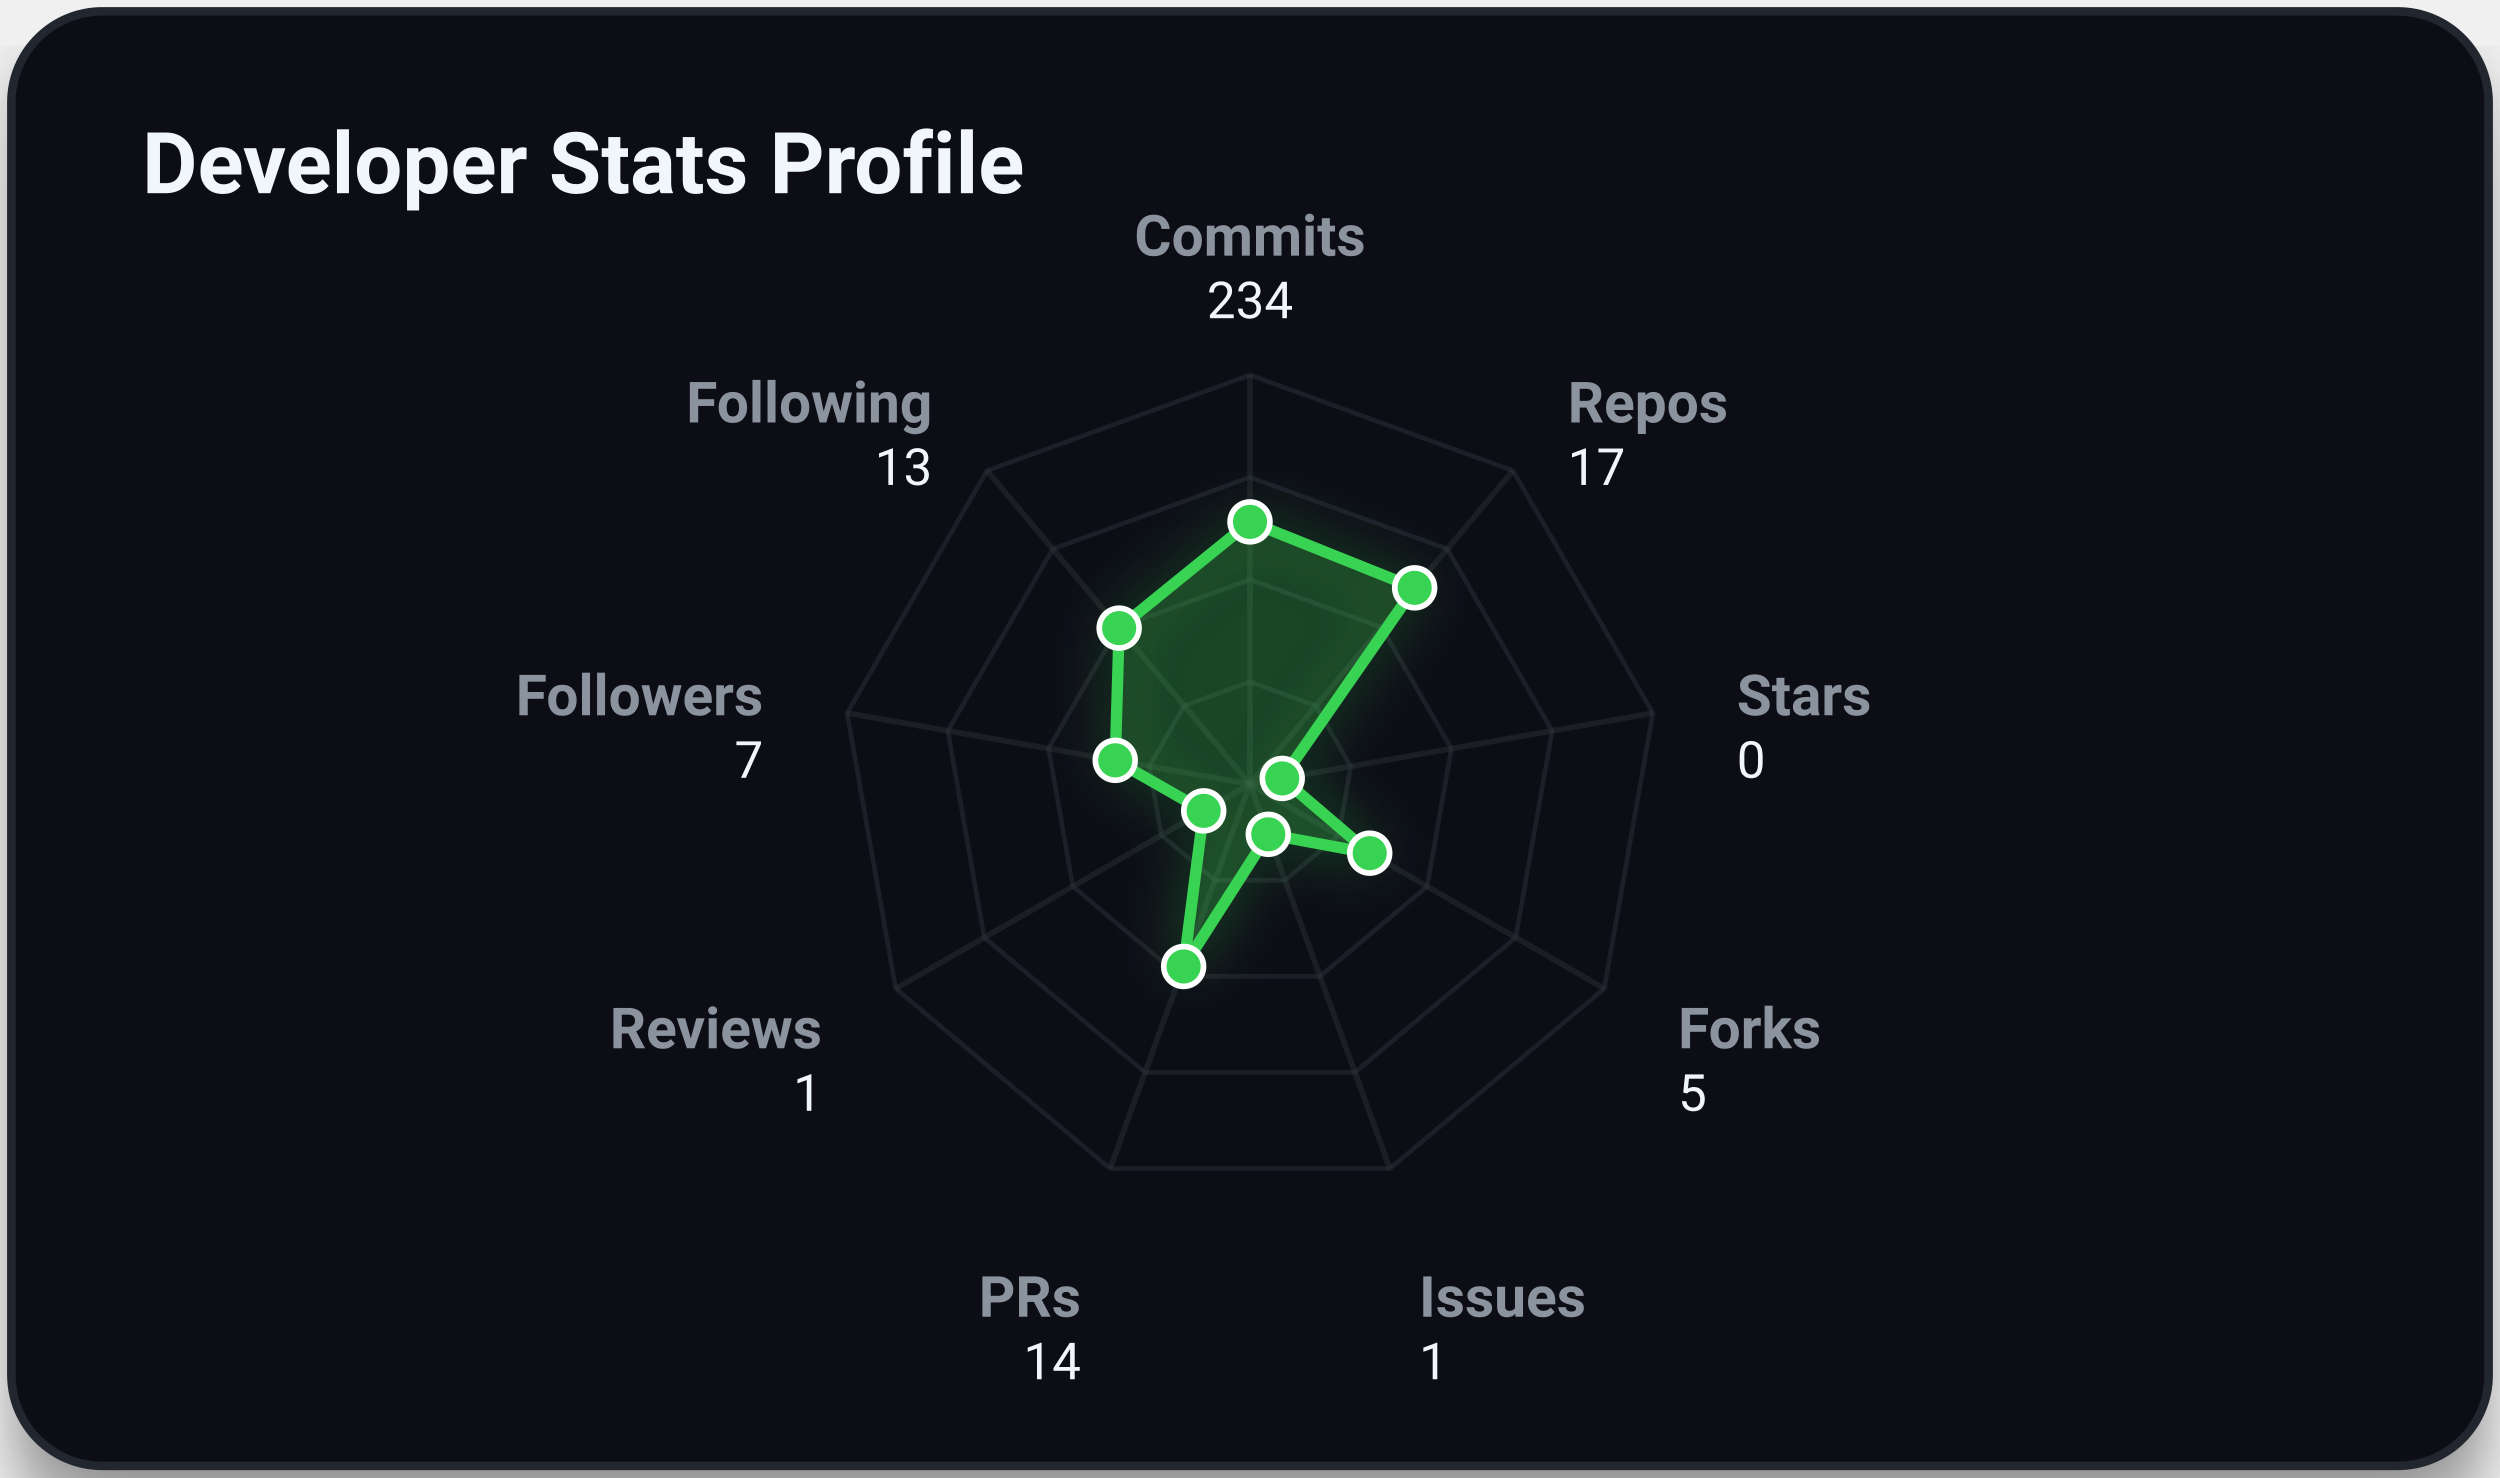
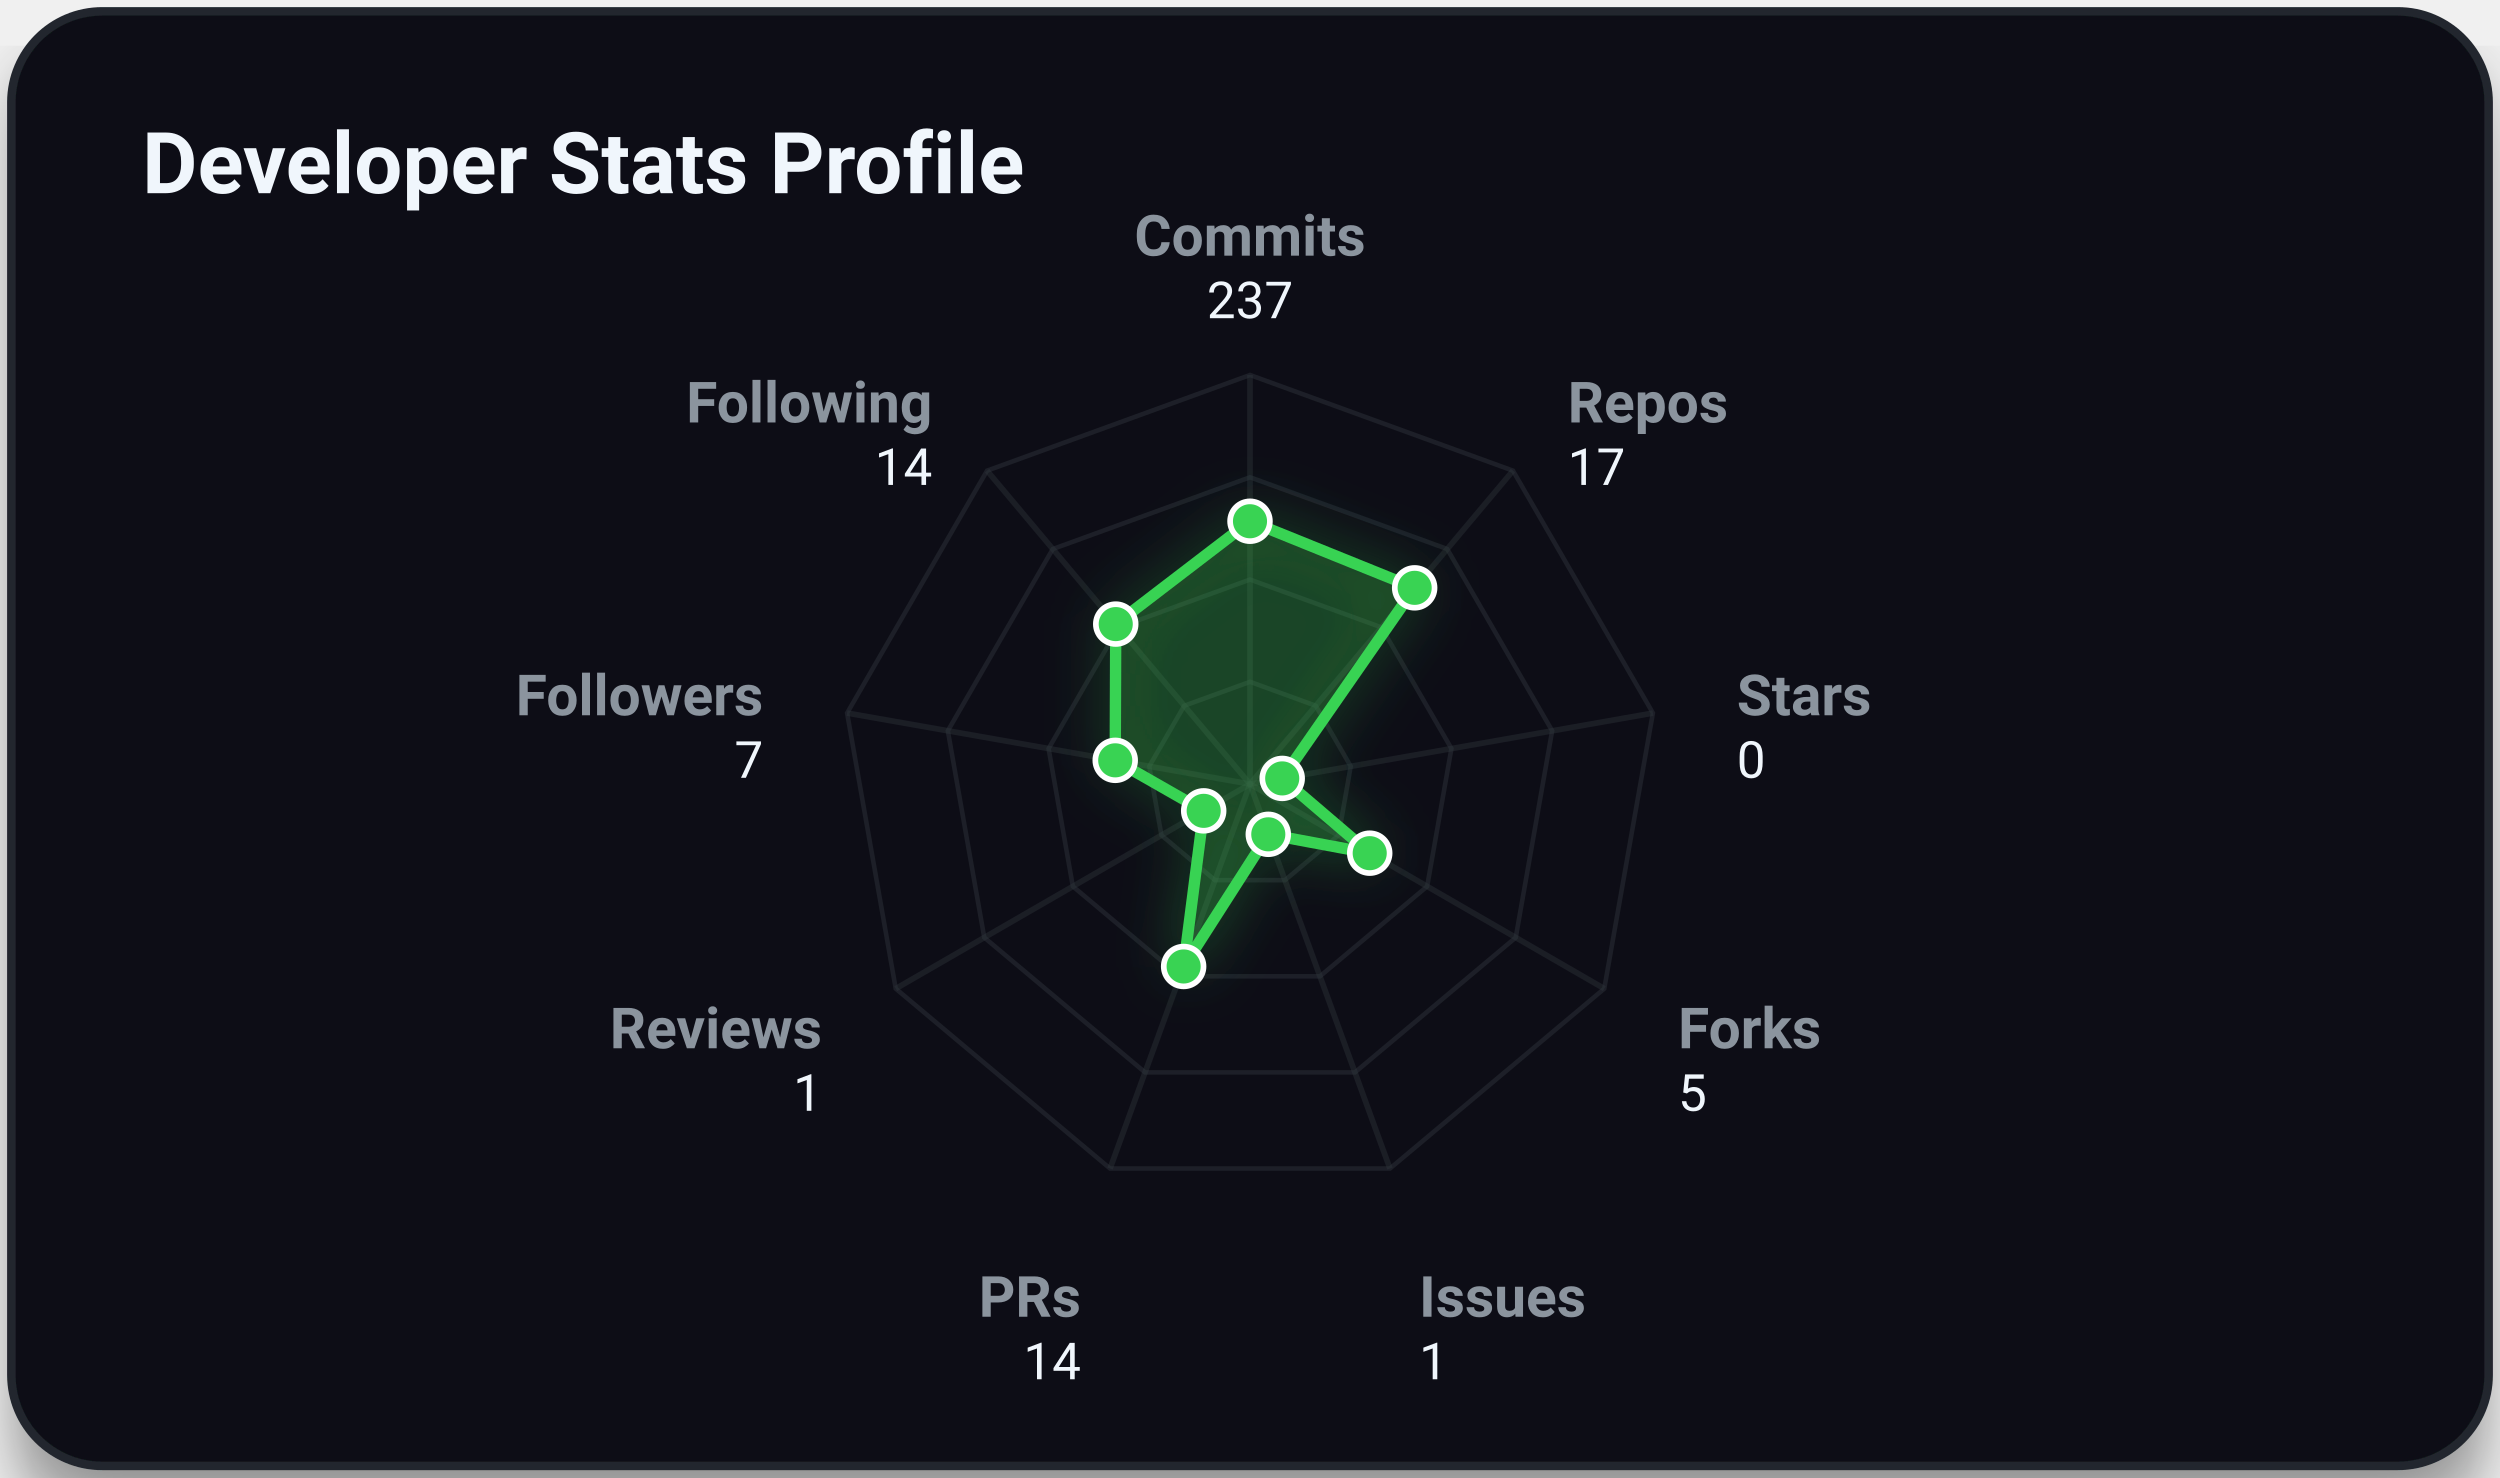
<svg xmlns="http://www.w3.org/2000/svg" viewBox="0 0 440 260" width="100%" height="100%" class="svg-container">
  <style>
        .svg-container {
            font-family: -apple-system, BlinkMacSystemFont, 'Segoe UI', Roboto, Helvetica, Arial, sans-serif;
            background-color: transparent;
        }
        
        /* Grid and borders */
        .grid-line {
            stroke: #30363d;
            stroke-width: 1;
            opacity: 0.5;
        }
        .border-line {
            stroke: #21262d;
            stroke-width: 1.5;
        }
        
        /* Interactive 3D cubes */
        .cube-group {
            transition: transform 0.25s cubic-bezier(0.4, 0, 0.2, 1), filter 0.25s ease;
            cursor: pointer;
        }
        .cube-group:hover {
            transform: translateY(-8px);
            filter: brightness(1.2) drop-shadow(0 12px 16px rgba(0, 0, 0, 0.6));
        }
        
        /* Donut slice hover logic */
        .donut-slice {
            transition: stroke-width 0.2s ease, filter 0.2s ease, opacity 0.2s ease;
            cursor: pointer;
        }
        .donut-slice:hover {
            stroke-width: 34 !important;
            filter: brightness(1.15) drop-shadow(0 4px 6px rgba(0, 0, 0, 0.3));
            opacity: 1 !important;
        }

        /* Radar chart hover items */
        .radar-area {
            transition: fill-opacity 0.3s ease, stroke-width 0.3s ease;
        }
        .radar-area:hover {
            fill-opacity: 0.35;
            stroke-width: 3px;
        }
        .radar-marker {
            transition: r 0.2s ease, fill 0.2s ease;
        }
        .radar-marker:hover {
            r: 7;
            fill: #ffffff;
        }
        
        
        @keyframes floatIn {
            0% {
                transform: translateY(30px);
                opacity: 0;
            }
            100% {
                transform: translateY(0);
                opacity: 1;
            }
        }
        .animate-item {
            animation: floatIn 0.8s cubic-bezier(0.16, 1, 0.3, 1) both;
        }
        
    </style>
  <defs>
    <filter id="cube-shadow" x="-50%" y="-50%" width="200%" height="200%">
      <feDropShadow dx="0" dy="5" stdDeviation="4" flood-color="#000000" flood-opacity="0.35" />
    </filter>
    <filter id="card-shadow" x="-20%" y="-20%" width="140%" height="140%">
      <feDropShadow dx="0" dy="8" stdDeviation="6" flood-color="#000000" flood-opacity="0.4" />
    </filter>
    <filter id="accent-glow" x="-30%" y="-30%" width="160%" height="160%">
      <feGaussianBlur stdDeviation="5" result="blur" />
      <feComponentTransfer in="blur" result="glow">
        <feFuncA type="linear" slope="0.5" />
      </feComponentTransfer>
      <feMerge>
        <feMergeNode in="glow" />
        <feMergeNode in="SourceGraphic" />
      </feMerge>
    </filter>
  </defs>
  <rect x="2.00" y="2.00" width="436.00" height="256.00" rx="16.00" ry="16.00" fill="#0d1117" opacity="1.00" stroke="#21262d" stroke-width="1.50" filter="url(#card-shadow)" />
  <text x="25.00" y="34.00" font-size="15" fill="#f0f6fc" text-anchor="start" font-weight="bold" opacity="1.00">Developer Stats Profile</text>
  <polygon points="220.00,120.00 231.57,124.21 237.73,134.87 235.59,147.00 226.16,154.91 213.84,154.91 204.41,147.00 202.27,134.87 208.43,124.21" fill="none" stroke="#30363d" stroke-width="0.8" opacity="0.45" />
  <polygon points="220.00,102.00 243.14,110.42 255.45,131.75 251.18,156.00 232.31,171.83 207.69,171.83 188.82,156.00 184.55,131.75 196.86,110.42" fill="none" stroke="#30363d" stroke-width="0.8" opacity="0.45" />
  <polygon points="220.00,84.00 254.71,96.63 273.18,128.62 266.77,165.00 238.47,188.74 201.53,188.74 173.23,165.00 166.82,128.62 185.29,96.63" fill="none" stroke="#30363d" stroke-width="0.8" opacity="0.45" />
  <polygon points="220.00,66.00 266.28,82.84 290.91,125.50 282.35,174.00 244.63,205.66 195.37,205.66 157.65,174.00 149.09,125.50 173.72,82.84" fill="none" stroke="#30363d" stroke-width="0.8" opacity="0.45" />
  <line x1="220.00" y1="138.00" x2="220.00" y2="66.00" stroke="#30363d" stroke-width="1.00" opacity="0.40" />
  <line x1="220.00" y1="138.00" x2="266.28" y2="82.84" stroke="#30363d" stroke-width="1.00" opacity="0.40" />
  <line x1="220.00" y1="138.00" x2="290.91" y2="125.50" stroke="#30363d" stroke-width="1.00" opacity="0.40" />
  <line x1="220.00" y1="138.00" x2="282.35" y2="174.00" stroke="#30363d" stroke-width="1.00" opacity="0.40" />
  <line x1="220.00" y1="138.00" x2="244.63" y2="205.66" stroke="#30363d" stroke-width="1.00" opacity="0.40" />
  <line x1="220.00" y1="138.00" x2="195.37" y2="205.66" stroke="#30363d" stroke-width="1.00" opacity="0.40" />
  <line x1="220.00" y1="138.00" x2="157.65" y2="174.00" stroke="#30363d" stroke-width="1.00" opacity="0.40" />
  <line x1="220.00" y1="138.00" x2="149.09" y2="125.50" stroke="#30363d" stroke-width="1.00" opacity="0.40" />
  <line x1="220.00" y1="138.00" x2="173.72" y2="82.84" stroke="#30363d" stroke-width="1.00" opacity="0.40" />
-   <polygon points="220.00,91.85 248.98,103.46 225.67,137.00 241.07,150.16 223.22,146.84 208.32,170.10 211.85,142.71 196.28,133.82 196.97,110.55" fill="rgba(57, 211, 83, 0.2)" stroke="#39d353" stroke-width="2" filter="url(#accent-glow)" class="radar-area animate-item" style="animation: floatIn 0.8s cubic-bezier(0.16, 1, 0.3, 1) both;" />
+   <polygon points="220.00,91.74 248.98,103.46 225.67,137.00 241.07,150.16 223.22,146.84 208.32,170.10 211.85,142.71 196.28,133.82 196.37,109.84" fill="rgba(57, 211, 83, 0.2)" stroke="#39d353" stroke-width="2" filter="url(#accent-glow)" class="radar-area animate-item" style="animation: floatIn 0.8s cubic-bezier(0.16, 1, 0.3, 1) both;" />
  <text x="220.00" y="45.00" font-size="10" fill="#8b949e" text-anchor="middle" font-weight="bold" opacity="1.00">Commits</text>
-   <text x="220.00" y="56.00" font-size="9" fill="#f0f6fc" text-anchor="middle" font-weight="normal" opacity="1.00">234</text>
+   <text x="220.00" y="56.00" font-size="9" fill="#f0f6fc" text-anchor="middle" font-weight="normal" opacity="1.00">237</text>
  <text x="275.92" y="74.35" font-size="10" fill="#8b949e" text-anchor="start" font-weight="bold" opacity="1.00">Repos</text>
  <text x="275.92" y="85.35" font-size="9" fill="#f0f6fc" text-anchor="start" font-weight="normal" opacity="1.00">17</text>
  <text x="305.68" y="125.89" font-size="10" fill="#8b949e" text-anchor="start" font-weight="bold" opacity="1.00">Stars</text>
  <text x="305.68" y="136.89" font-size="9" fill="#f0f6fc" text-anchor="start" font-weight="normal" opacity="1.00">0</text>
  <text x="295.34" y="184.50" font-size="10" fill="#8b949e" text-anchor="start" font-weight="bold" opacity="1.00">Forks</text>
  <text x="295.34" y="195.50" font-size="9" fill="#f0f6fc" text-anchor="start" font-weight="normal" opacity="1.00">5</text>
  <text x="249.76" y="231.75" font-size="10" fill="#8b949e" text-anchor="start" font-weight="bold" opacity="1.00">Issues</text>
  <text x="249.76" y="242.75" font-size="9" fill="#f0f6fc" text-anchor="start" font-weight="normal" opacity="1.00">1</text>
  <text x="190.24" y="231.75" font-size="10" fill="#8b949e" text-anchor="end" font-weight="bold" opacity="1.00">PRs</text>
  <text x="190.24" y="242.75" font-size="9" fill="#f0f6fc" text-anchor="end" font-weight="normal" opacity="1.00">14</text>
  <text x="144.66" y="184.50" font-size="10" fill="#8b949e" text-anchor="end" font-weight="bold" opacity="1.00">Reviews</text>
  <text x="144.66" y="195.50" font-size="9" fill="#f0f6fc" text-anchor="end" font-weight="normal" opacity="1.00">1</text>
  <text x="134.32" y="125.89" font-size="10" fill="#8b949e" text-anchor="end" font-weight="bold" opacity="1.00">Followers</text>
  <text x="134.32" y="136.89" font-size="9" fill="#f0f6fc" text-anchor="end" font-weight="normal" opacity="1.00">7</text>
  <text x="164.08" y="74.35" font-size="10" fill="#8b949e" text-anchor="end" font-weight="bold" opacity="1.00">Following</text>
-   <text x="164.08" y="85.35" font-size="9" fill="#f0f6fc" text-anchor="end" font-weight="normal" opacity="1.00">13</text>
-   <circle cx="220.00" cy="91.85" r="3.50" fill="#39d353" opacity="1.00" stroke="#ffffff" stroke-width="1.00" class="radar-marker" />
+   <text x="164.08" y="85.35" font-size="9" fill="#f0f6fc" text-anchor="end" font-weight="normal" opacity="1.00">14</text>
+   <circle cx="220.00" cy="91.74" r="3.50" fill="#39d353" opacity="1.00" stroke="#ffffff" stroke-width="1.00" class="radar-marker" />
  <circle cx="248.98" cy="103.46" r="3.50" fill="#39d353" opacity="1.00" stroke="#ffffff" stroke-width="1.00" class="radar-marker" />
  <circle cx="225.67" cy="137.00" r="3.50" fill="#39d353" opacity="1.00" stroke="#ffffff" stroke-width="1.00" class="radar-marker" />
  <circle cx="241.07" cy="150.16" r="3.50" fill="#39d353" opacity="1.00" stroke="#ffffff" stroke-width="1.00" class="radar-marker" />
  <circle cx="223.22" cy="146.84" r="3.50" fill="#39d353" opacity="1.00" stroke="#ffffff" stroke-width="1.00" class="radar-marker" />
  <circle cx="208.32" cy="170.10" r="3.50" fill="#39d353" opacity="1.00" stroke="#ffffff" stroke-width="1.00" class="radar-marker" />
  <circle cx="211.85" cy="142.71" r="3.50" fill="#39d353" opacity="1.00" stroke="#ffffff" stroke-width="1.00" class="radar-marker" />
  <circle cx="196.28" cy="133.82" r="3.50" fill="#39d353" opacity="1.00" stroke="#ffffff" stroke-width="1.00" class="radar-marker" />
-   <circle cx="196.97" cy="110.55" r="3.50" fill="#39d353" opacity="1.00" stroke="#ffffff" stroke-width="1.00" class="radar-marker" />
+   <circle cx="196.37" cy="109.84" r="3.50" fill="#39d353" opacity="1.00" stroke="#ffffff" stroke-width="1.00" class="radar-marker" />
</svg>
